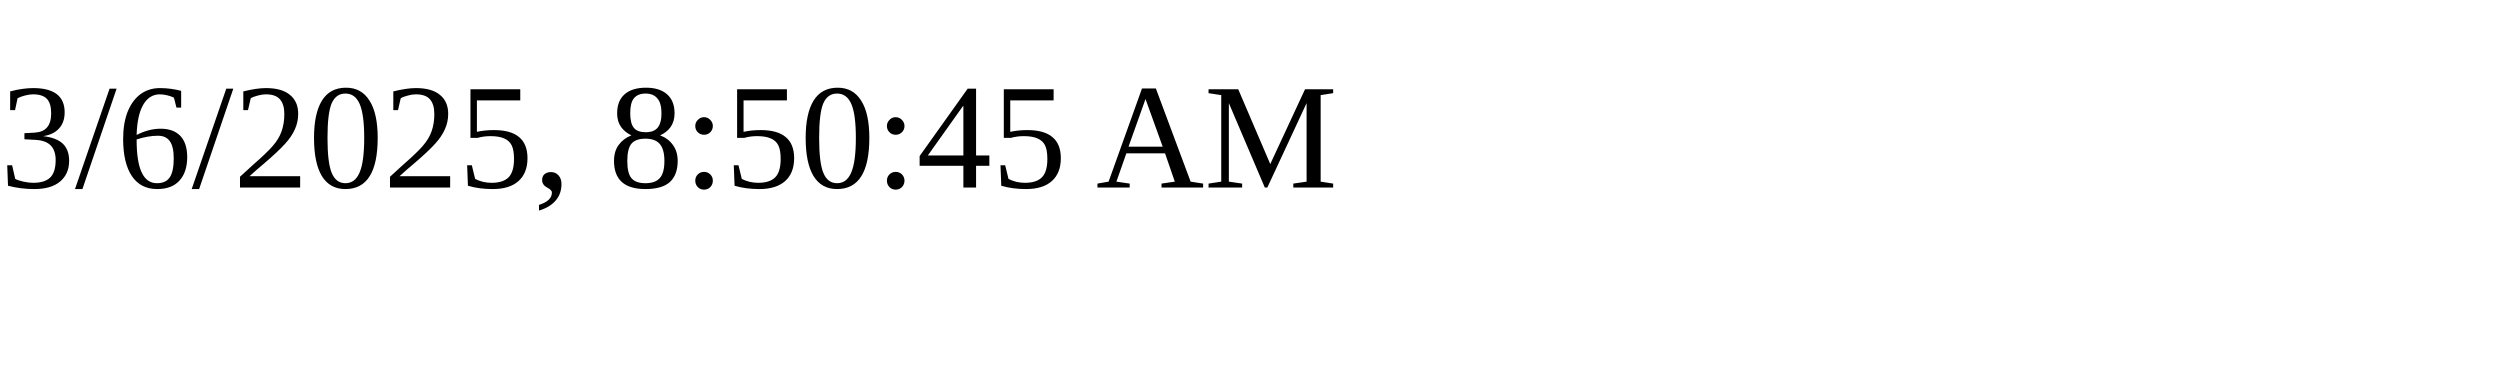
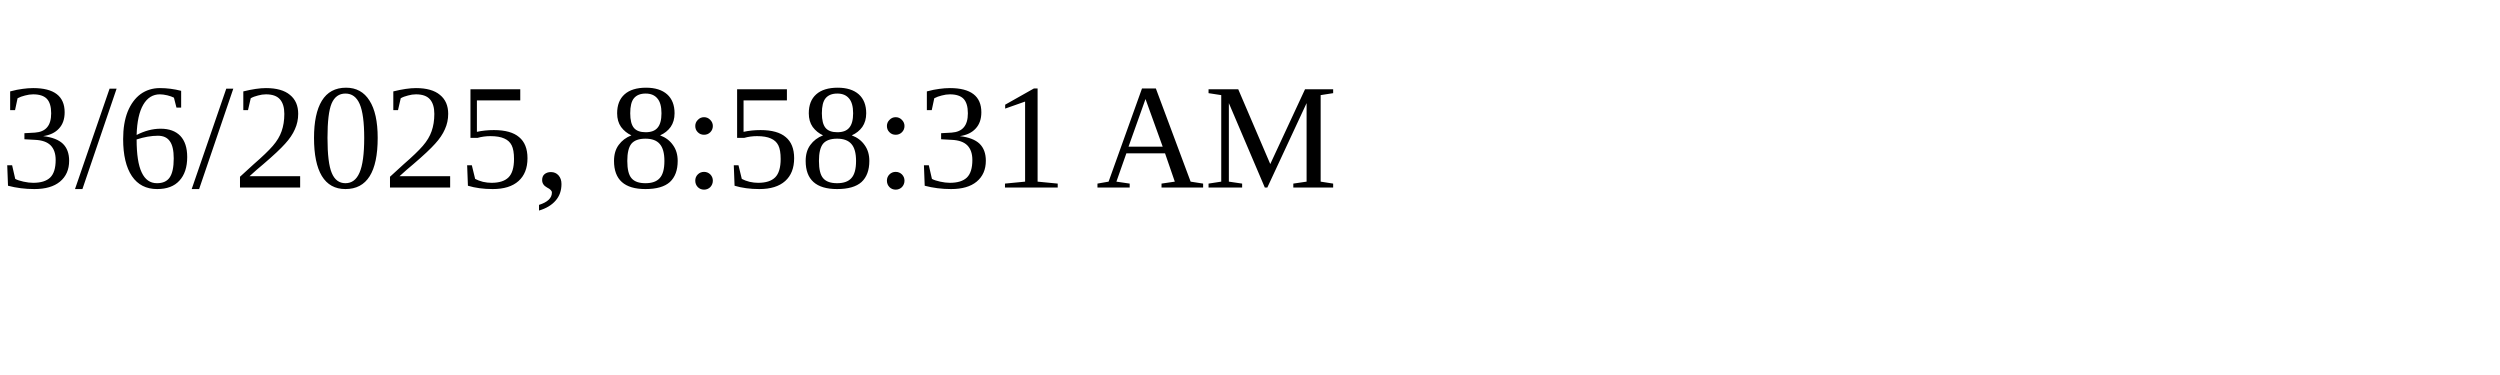
<svg xmlns="http://www.w3.org/2000/svg" height="30" width="200">
-   <text x="0" y="15">3/6/2025, 8:50:45 AM</text>
+   <text x="0" y="15">3/6/2025, 8:58:31 AM</text>
</svg>
